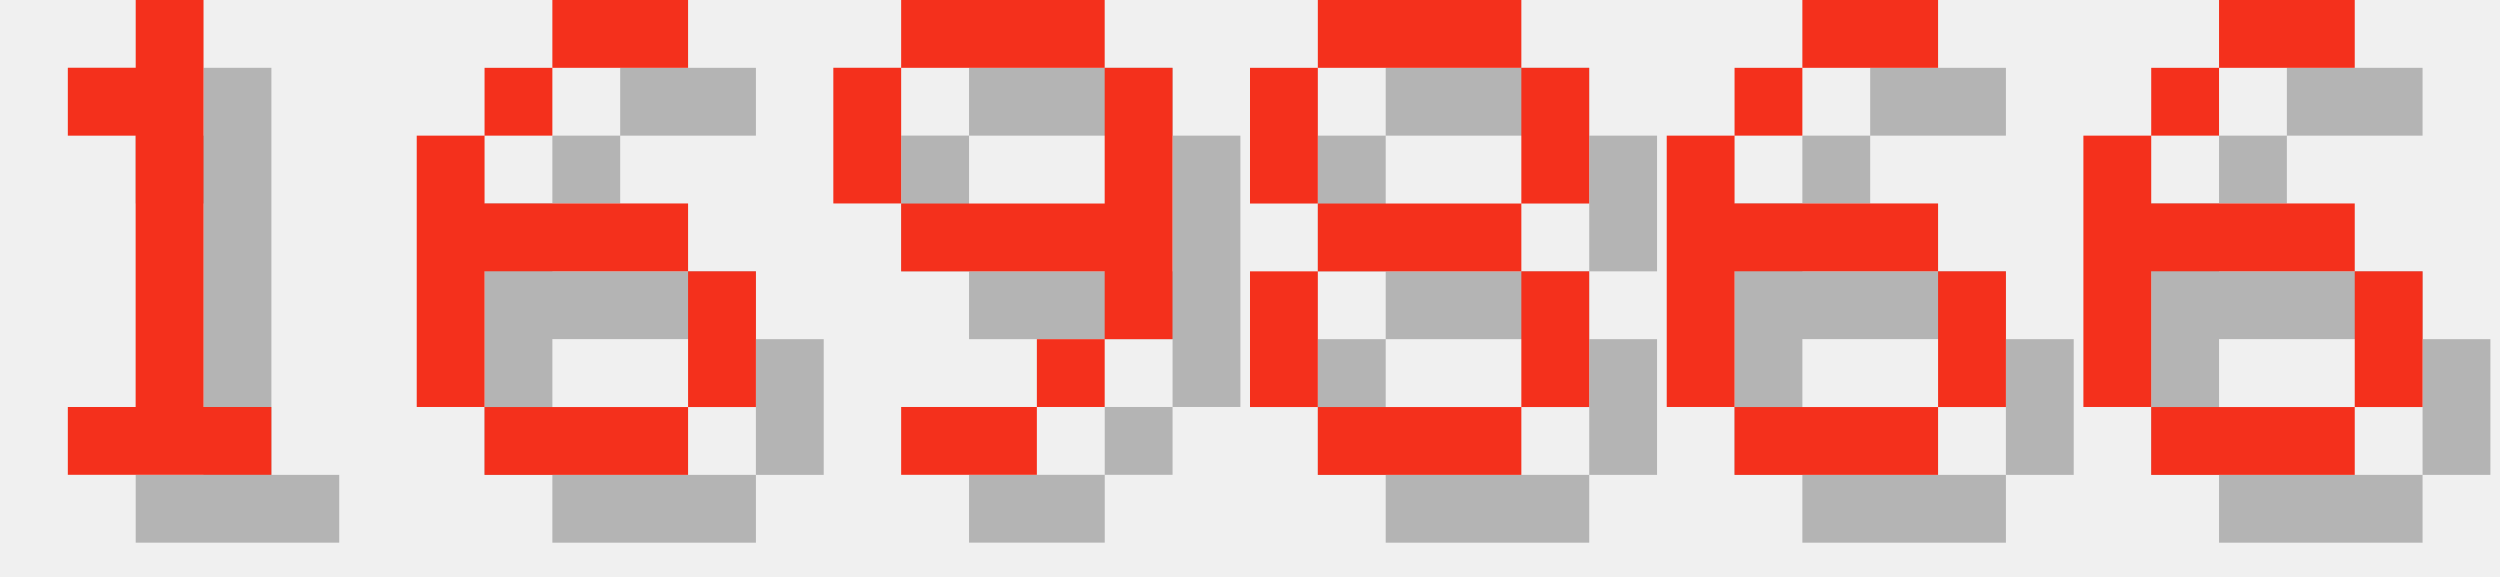
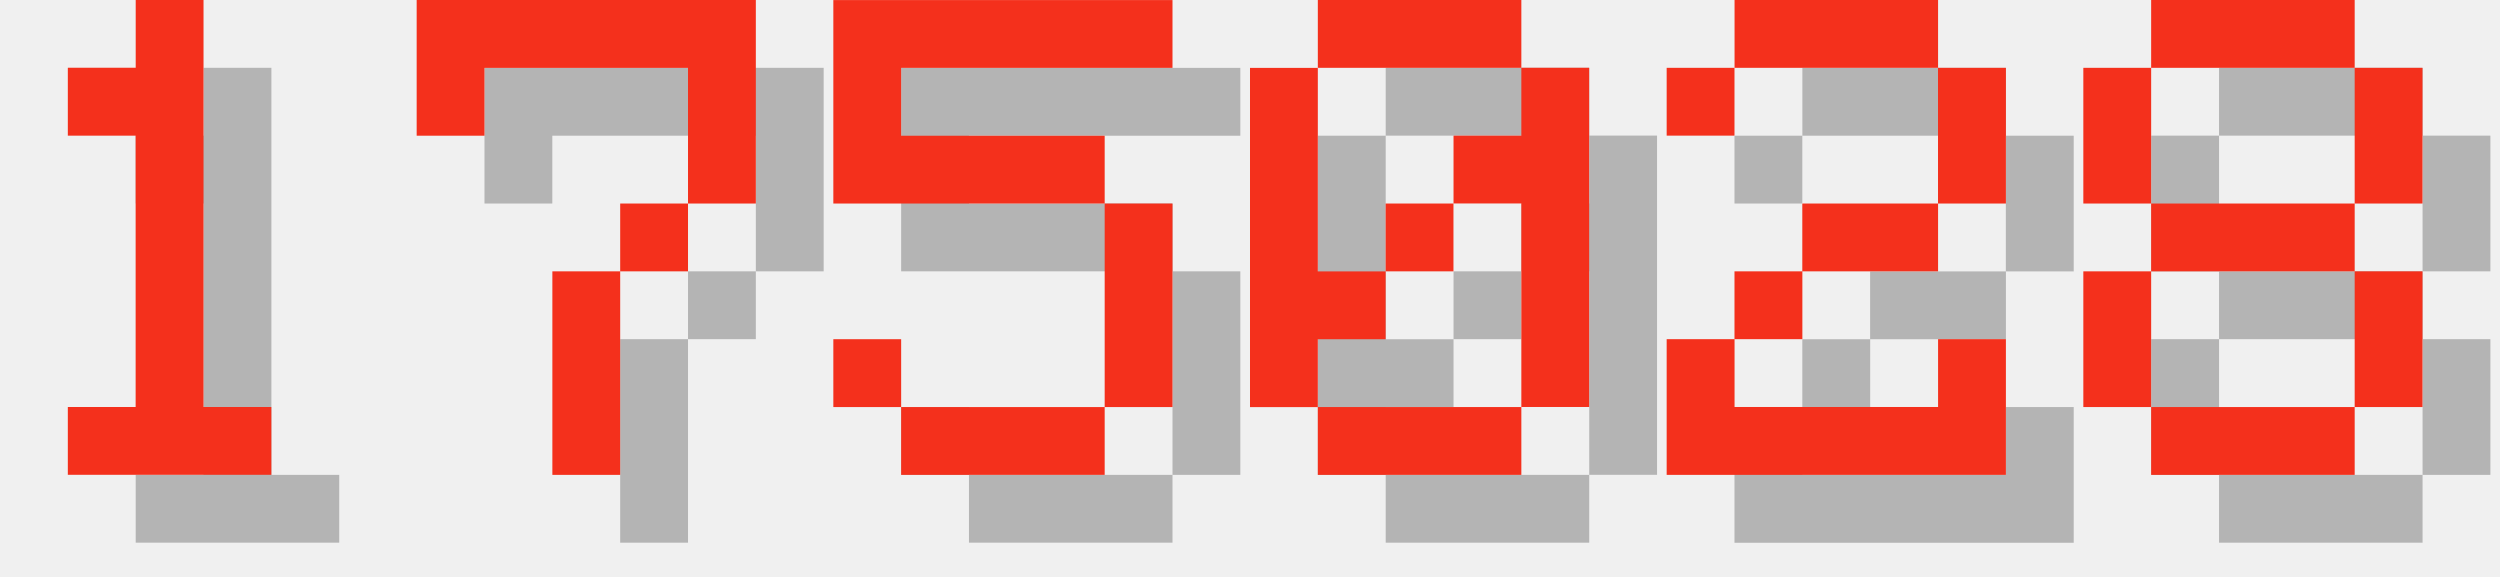
<svg xmlns="http://www.w3.org/2000/svg" version="1.1" width="156.0" height="36">
  <style>
        .text-foreground {
            fill: #F4301C;
        }
        .text-shadow {
            fill: #000000;
            fill-opacity: 0.25;
        }
    </style>
  <g class="digit" id="digit_1" transform="translate(0.0, 0), scale(4)">
    <path id="digit_1_shadow" class="text-shadow" d="m2.117 2.117v1.058h1.058v4.233h-1.058v1.058h3.175v-1.058h-1.058v-6.35h-1.058v1.058h-1.058z" fill-opacity=".5" style="paint-order:stroke fill markers" />
    <path id="digit_1_fg" class="text-foreground" d="m1.058 1.058v1.058h1.058v4.233h-1.058v1.058h3.175v-1.058h-1.058v-6.35h-1.058v1.058h-1.058z" fill="#fff" style="paint-order:stroke fill markers" />
  </g>
-   <g class="digit" id="digit_6" transform="translate(26.0, 0), scale(4)">
-     <path id="digit_6_shadow" class="text-shadow" d="m3.175 1.058v1.058h2.117v-1.058h-2.117zm0 1.058h-1.058v1.058h1.058v-1.058zm-1.058 1.058h-1.058v4.233h1.058v-2.117h3.175v-1.058h-3.175v-1.058zm3.175 2.117v2.117h1.058v-2.117h-1.058zm0 2.117h-3.175v1.058h3.175v-1.058z" fill-opacity=".5" style="paint-order:stroke fill markers" />
-     <path id="digit_6_fg" class="text-foreground" d="m2.117 0v1.058h2.117v-1.058h-2.117zm0 1.058h-1.058v1.058h1.058v-1.058zm-1.058 1.058h-1.058v4.233h1.058v-2.117h3.175v-1.058h-3.175v-1.058zm3.175 2.117v2.117h1.058v-2.117h-1.058zm0 2.117h-3.175v1.058h3.175v-1.058z" fill="#fff" style="paint-order:stroke fill markers" />
+   <g class="digit" id="digit_7" transform="translate(26.0, 0), scale(4)">
+     <path id="digit_7_shadow" class="text-shadow" d="m1.058 1.058 2e-6 2.117h1.058v-1.058h3.175v1.058l2e-7 1.058h-1.058v1.058h-1.058l4e-7 3.175 1.058 1e-7v-3.175h1.058v-1.058h1.058l5e-7 -1.058v-2.117z" fill-opacity=".5" style="paint-order:stroke fill markers" />
+     <path id="digit_7_fg" class="text-foreground" d="m0 0 2e-6 2.117h1.058v-1.058h3.175v1.058l2e-7 1.058h-1.058v1.058h-1.058l4e-7 3.175 1.058 1e-7v-3.175h1.058v-1.058h1.058l5e-7 -1.058v-2.117z" fill="#fff" style="paint-order:stroke fill markers" />
  </g>
-   <g class="digit" id="digit_9" transform="translate(52.0, 0), scale(4)">
-     <path id="digit_9_shadow" class="text-shadow" d="m2.117 1.058v1.058h3.175v-1.058h-3.175zm3.175 1.058v2.117h-3.175v1.058h3.175v1.058h1.058v-4.233h-1.058zm0 4.233h-1.058v1.058h1.058v-1.058zm-1.058 1.058h-2.117v1.058h2.117v-1.058zm-2.117-3.175v-2.117h-1.058v2.117h1.058z" fill-opacity=".5" style="paint-order:stroke fill markers" />
-     <path id="digit_9_fg" class="text-foreground" d="m1.058 0v1.058h3.175v-1.058h-3.175zm3.175 1.058v2.117h-3.175v1.058h3.175v1.058h1.058v-4.233h-1.058zm0 4.233h-1.058v1.058h1.058v-1.058zm-1.058 1.058h-2.117v1.058h2.117v-1.058zm-2.117-3.175v-2.117h-1.058v2.117h1.058z" fill="#fff" style="paint-order:stroke fill markers" />
+   <g class="digit" id="digit_5" transform="translate(52.0, 0), scale(4)">
+     <path id="digit_5_shadow" class="text-shadow" d="m1.058 1.058v3.175h4.233v3.175h-3.175v-1.058h-1.058v1.058h1.058v1.058h3.175v-1.058h1.058v-3.175h-1.058v-1.058h-3.175v-1.058h4.233v-1.058h-5.292z" fill-opacity=".5" style="paint-order:stroke fill markers" />
+     <path id="digit_5_fg" class="text-foreground" d="m0 0v3.175h4.233v3.175h-3.175v-1.058h-1.058v1.058h1.058v1.058h3.175v-1.058h1.058v-3.175h-1.058v-1.058h-3.175v-1.058h4.233v-1.058h-5.292z" fill="#fff" style="paint-order:stroke fill markers" />
  </g>
-   <g class="digit" id="digit_8" transform="translate(78.0, 0), scale(4)">
+   <g class="digit" id="digit_0" transform="translate(78.0, 0), scale(4)">
+     <path id="digit_0_shadow" class="text-shadow" d="m2.117 1.058v1.058h3.175v-1.058h-3.175zm3.175 1.058v1.058h-1.058v1.058h1.058v3.175h1.058v-5.292h-1.058zm0 5.292h-3.175v1.058h3.175v-1.058zm-3.175 0v-1.058h1.058v-1.058h-1.058v-3.175h-1.058v5.292h1.058zm1.058-2.117h1.058v-1.058h-1.058v1.058z" fill-opacity=".5" style="paint-order:stroke fill markers" />
+     <path id="digit_0_fg" class="text-foreground" d="m1.058 0v1.058h3.175v-1.058h-3.175zm3.175 1.058v1.058h-1.058v1.058h1.058v3.175h1.058v-5.292h-1.058zm0 5.292h-3.175v1.058h3.175v-1.058zm-3.175 0v-1.058h1.058v-1.058h-1.058v-3.175h-1.058v5.292h1.058zm1.058-2.117h1.058v-1.058h-1.058v1.058z" fill="#fff" style="paint-order:stroke fill markers" />
+   </g>
+   <g class="digit" id="digit_2" transform="translate(104.0, 0), scale(4)">
+     <path id="digit_2_shadow" class="text-shadow" d="m1.058 2.117v1.058h1.058v-1.058h3.175v2.117h-2.117v1.058h-1.058v1.058h-1.058v2.117h5.292v-2.117h-1.058v1.058h-3.175v-1.058h1.058v-1.058h2.117v-1.058h1.058v-2.117h-1.058v-1.058h-3.175v1.058h-1.058z" fill-opacity=".5" style="paint-order:stroke fill markers" />
+     <path id="digit_2_fg" class="text-foreground" d="m0 1.058v1.058h1.058v-1.058h3.175v2.117h-2.117v1.058h-1.058v1.058h-1.058v2.117h5.292v-2.117h-1.058v1.058h-3.175v-1.058h1.058v-1.058h2.117v-1.058h1.058v-2.117h-1.058v-1.058h-3.175v1.058h-1.058z" fill="#fff" style="paint-order:stroke fill markers" />
+   </g>
+   <g class="digit" id="digit_8" transform="translate(130.0, 0), scale(4)">
    <path id="digit_8_shadow" class="text-shadow" d="m2.117 1.058v1.058h3.175v-1.058h-3.175zm3.175 1.058v2.117h1.058v-2.117h-1.058zm0 2.117h-3.175v1.058h3.175v-1.058zm0 1.058v2.117h1.058v-2.117h-1.058zm0 2.117h-3.175v1.058h3.175v-1.058zm-3.175 0v-2.117h-1.058v2.117h1.058zm0-3.175v-2.117h-1.058v2.117h1.058z" fill-opacity=".5" style="paint-order:stroke fill markers" />
    <path id="digit_8_fg" class="text-foreground" d="m1.058 0v1.058h3.175v-1.058h-3.175zm3.175 1.058v2.117h1.058v-2.117h-1.058zm0 2.117h-3.175v1.058h3.175v-1.058zm0 1.058v2.117h1.058v-2.117h-1.058zm0 2.117h-3.175v1.058h3.175v-1.058zm-3.175 0v-2.117h-1.058v2.117h1.058zm0-3.175v-2.117h-1.058v2.117h1.058z" fill="#fff" style="paint-order:stroke fill markers" />
  </g>
-   <g class="digit" id="digit_6" transform="translate(104.0, 0), scale(4)">
-     <path id="digit_6_shadow" class="text-shadow" d="m3.175 1.058v1.058h2.117v-1.058h-2.117zm0 1.058h-1.058v1.058h1.058v-1.058zm-1.058 1.058h-1.058v4.233h1.058v-2.117h3.175v-1.058h-3.175v-1.058zm3.175 2.117v2.117h1.058v-2.117h-1.058zm0 2.117h-3.175v1.058h3.175v-1.058z" fill-opacity=".5" style="paint-order:stroke fill markers" />
-     <path id="digit_6_fg" class="text-foreground" d="m2.117 0v1.058h2.117v-1.058h-2.117zm0 1.058h-1.058v1.058h1.058v-1.058zm-1.058 1.058h-1.058v4.233h1.058v-2.117h3.175v-1.058h-3.175v-1.058zm3.175 2.117v2.117h1.058v-2.117h-1.058zm0 2.117h-3.175v1.058h3.175v-1.058z" fill="#fff" style="paint-order:stroke fill markers" />
-   </g>
-   <g class="digit" id="digit_6" transform="translate(130.0, 0), scale(4)">
-     <path id="digit_6_shadow" class="text-shadow" d="m3.175 1.058v1.058h2.117v-1.058h-2.117zm0 1.058h-1.058v1.058h1.058v-1.058zm-1.058 1.058h-1.058v4.233h1.058v-2.117h3.175v-1.058h-3.175v-1.058zm3.175 2.117v2.117h1.058v-2.117h-1.058zm0 2.117h-3.175v1.058h3.175v-1.058z" fill-opacity=".5" style="paint-order:stroke fill markers" />
-     <path id="digit_6_fg" class="text-foreground" d="m2.117 0v1.058h2.117v-1.058h-2.117zm0 1.058h-1.058v1.058h1.058v-1.058zm-1.058 1.058h-1.058v4.233h1.058v-2.117h3.175v-1.058h-3.175v-1.058zm3.175 2.117v2.117h1.058v-2.117h-1.058zm0 2.117h-3.175v1.058h3.175v-1.058z" fill="#fff" style="paint-order:stroke fill markers" />
-   </g>
</svg>
